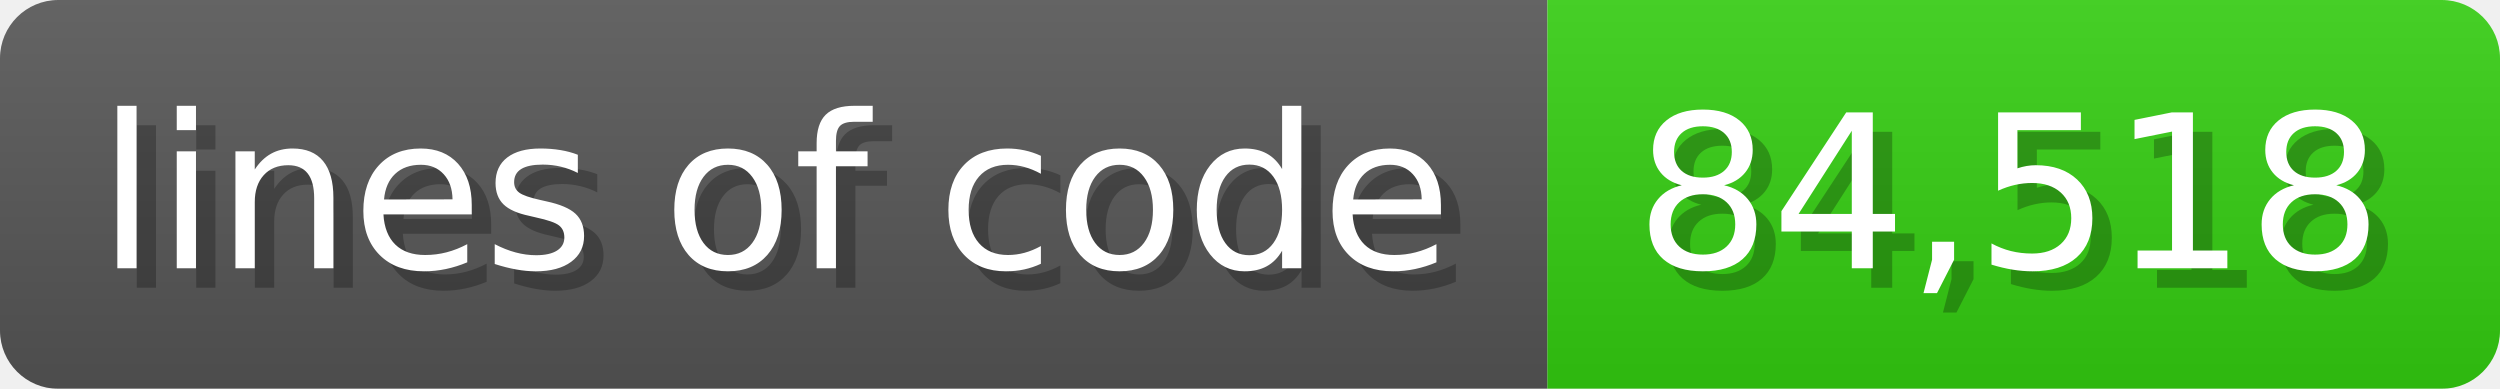
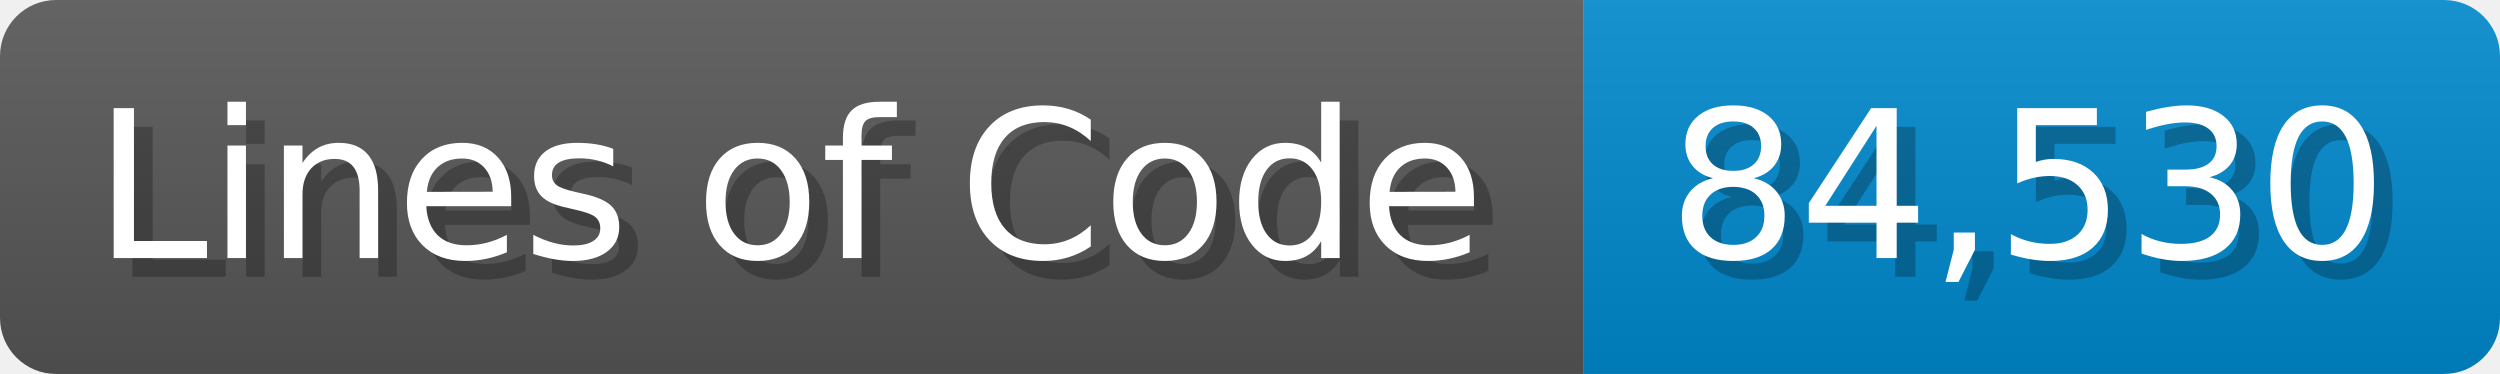
- <svg xmlns="http://www.w3.org/2000/svg" width="128.6" height="20" viewBox="0 0 1286 200">
+ <svg xmlns="http://www.w3.org/2000/svg" width="133.7" height="20" viewBox="0 0 1337 200">
  <linearGradient id="a" x2="0" y2="100%">
    <stop offset="0" stop-opacity=".1" stop-color="#EEE" />
    <stop offset="1" stop-opacity=".1" />
  </linearGradient>
  <mask id="m">
-     <rect width="1286" height="200" rx="30" fill="#FFF" />
+     <rect width="1337" height="200" rx="30" fill="#FFF" />
  </mask>
  <g mask="url(#m)">
-     <rect width="796" height="200" fill="#555" />
-     <rect width="490" height="200" fill="#3C1" x="796" />
-     <rect width="1286" height="200" fill="url(#a)" />
+     <rect width="847" height="200" fill="#555" />
+     <rect width="490" height="200" fill="#08C" x="847" />
+     <rect width="1337" height="200" fill="url(#a)" />
  </g>
  <g fill="#fff" text-anchor="start" font-family="Verdana,DejaVu Sans,sans-serif" font-size="110">
-     <text x="60" y="148" textLength="696" fill="#000" opacity="0.25">lines of code</text>
-     <text x="50" y="138" textLength="696">lines of code</text>
-     <text x="851" y="148" textLength="390" fill="#000" opacity="0.25">84,518</text>
-     <text x="841" y="138" textLength="390">84,518</text>
+     <text x="60" y="148" textLength="747" fill="#000" opacity="0.25">Lines of Code</text>
+     <text x="50" y="138" textLength="747">Lines of Code</text>
+     <text x="902" y="148" textLength="390" fill="#000" opacity="0.25">84,530</text>
+     <text x="892" y="138" textLength="390">84,530</text>
  </g>
</svg>
